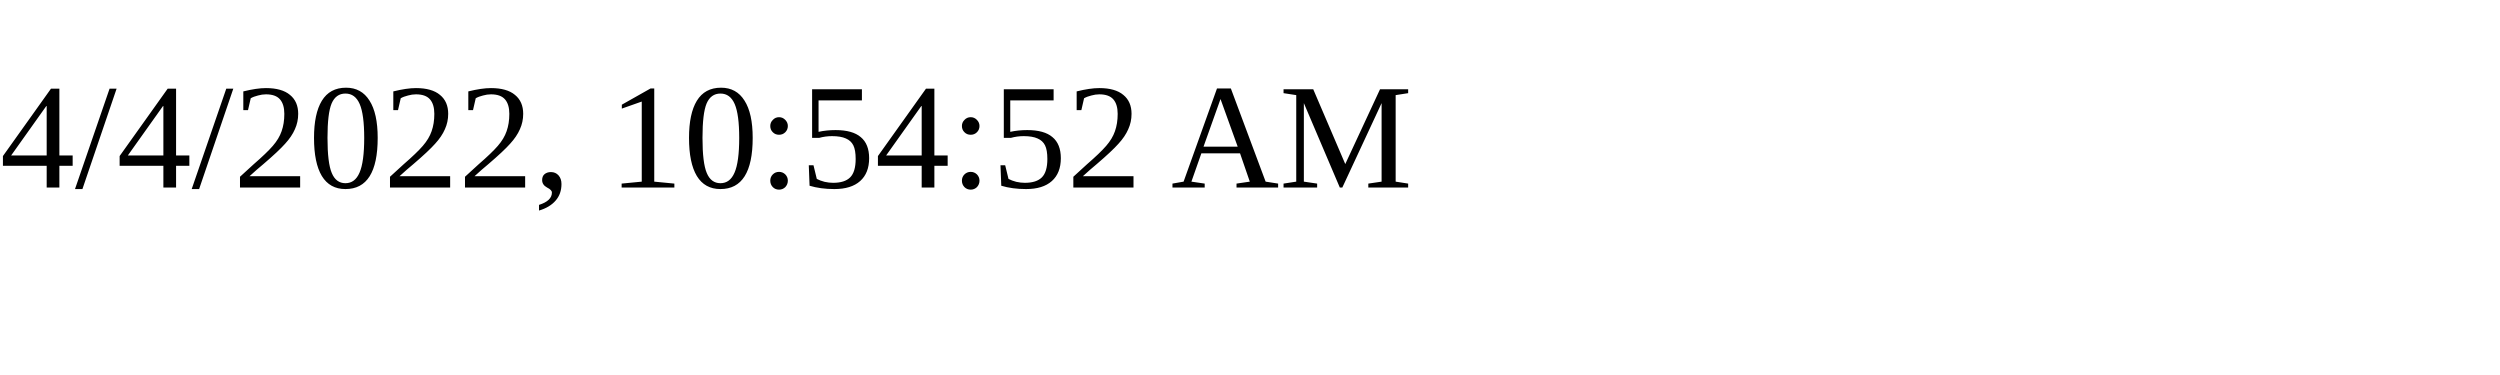
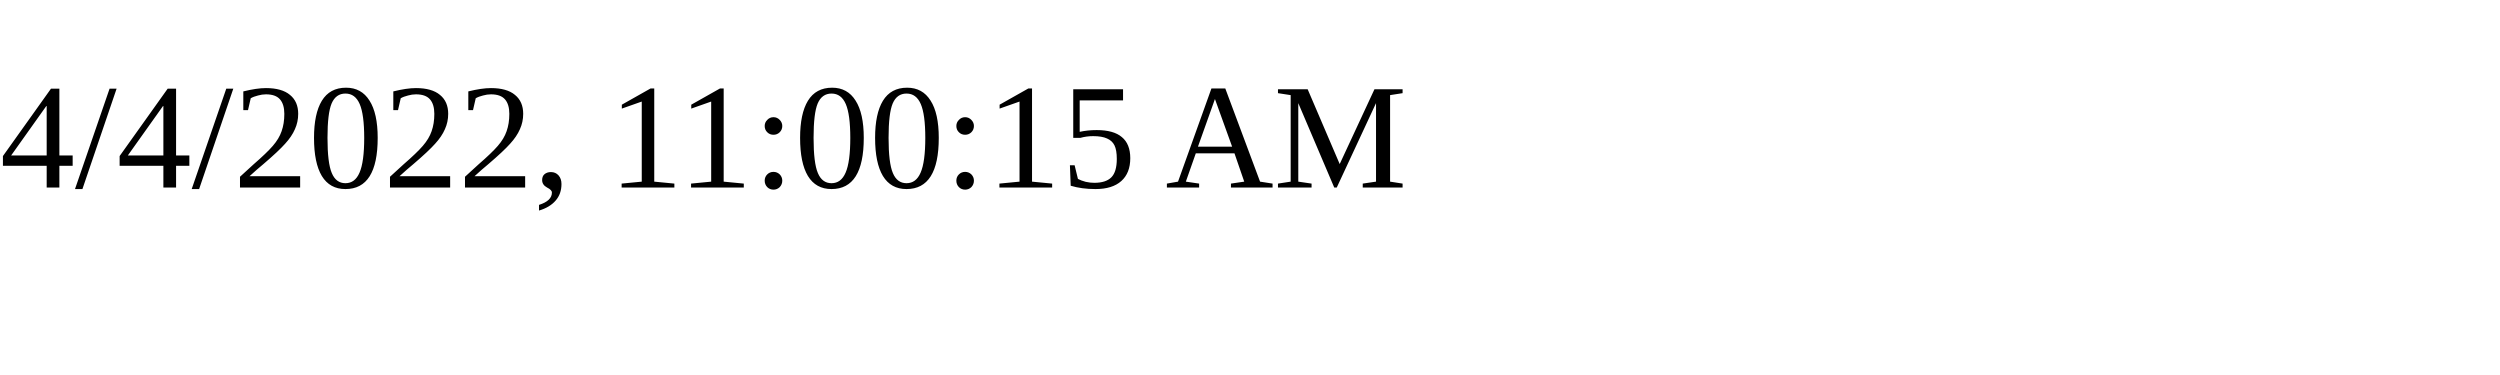
<svg xmlns="http://www.w3.org/2000/svg" height="30" width="200">
-   <text x="0" y="15">4/4/2022, 10:54:52 AM</text>
+   <text x="0" y="15">4/4/2022, 11:00:15 AM</text>
</svg>
